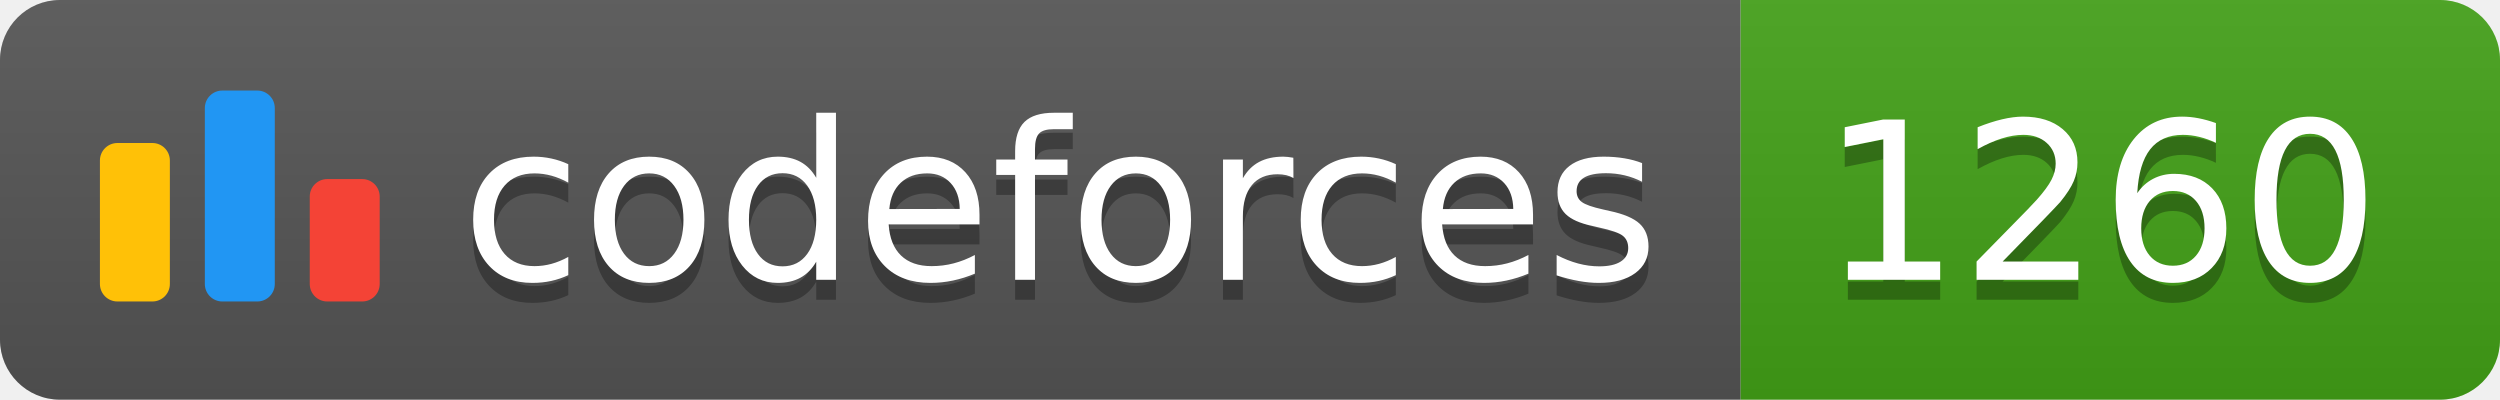
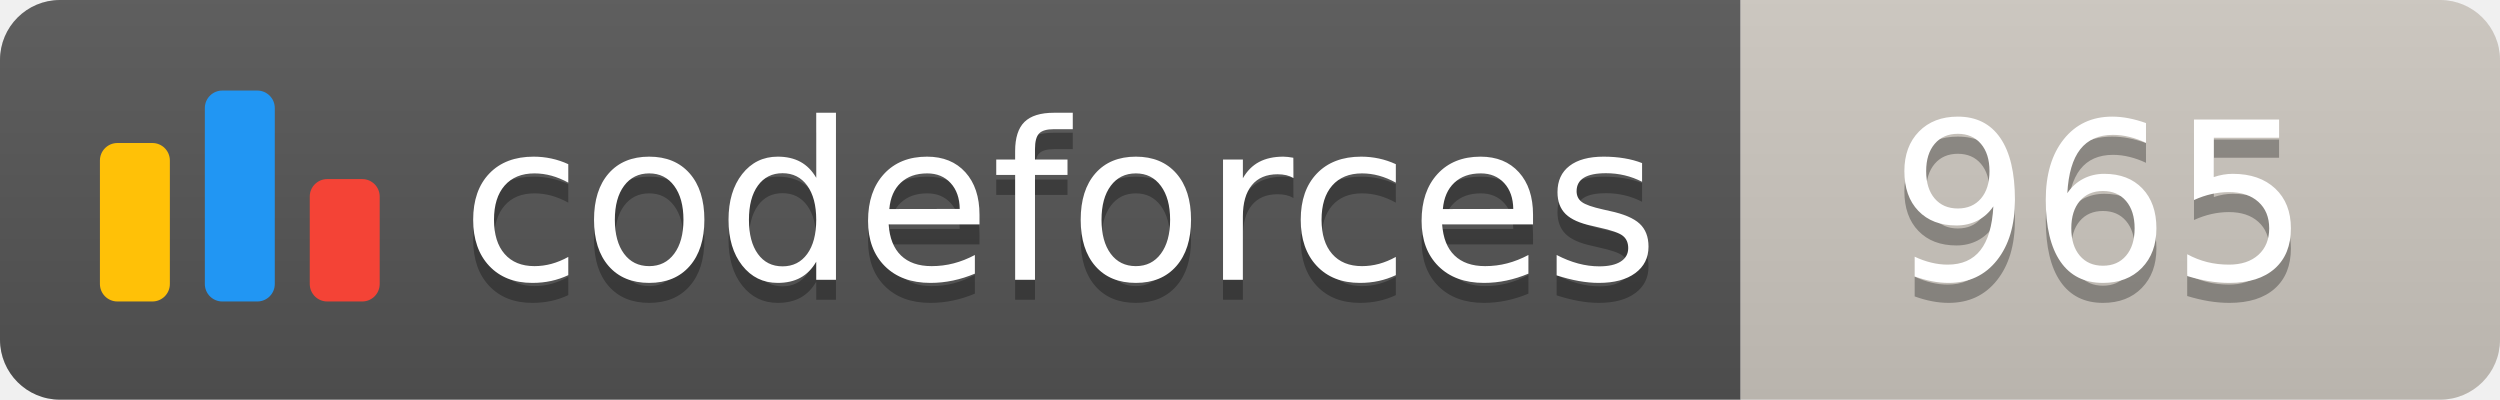
<svg xmlns="http://www.w3.org/2000/svg" width="125.1" height="20">
  <linearGradient id="smooth" x2="0" y2="100%">
    <stop offset="0" stop-color="#bbb" stop-opacity=".1" />
    <stop offset="1" stop-opacity=".1" />
  </linearGradient>
  <clipPath id="round">
    <rect width="125.1" height="20" rx="3" fill="#fff" />
  </clipPath>
  <g clip-path="url(#round)">
    <rect width="87.1" height="20" fill="#555" />
-     <rect x="87.1" width="38.0" height="20" fill="#43A217" />
+     <rect x="87.1" width="38.0" height="20" fill="#cec8c1" />
    <rect width="125.1" height="20" fill="url(#smooth)" />
  </g>
  <g fill="#fff" text-anchor="middle" font-family="DejaVu Sans,Verdana,Geneva,sans-serif" font-size="110">
    <svg x="5" y="3" class="logo" width="14" height="14" viewBox="0 0 32 25" fill="none">
      <rect y="6" width="8" height="18.125" rx="2" fill="#FFC107" />
      <rect x="24" y="10.125" width="8" height="14" rx="2" fill="#F44336" />
      <rect x="12" width="8" height="24.125" rx="2" fill="#2196F3" />
    </svg>
    <text x="530.5" y="150" fill="#010101" fill-opacity=".3" transform="scale(0.1)" textLength="601.0" lengthAdjust="spacing">codeforces
        </text>
    <text x="530.5" y="140" transform="scale(0.1)" textLength="601.0" lengthAdjust="spacing">codeforces</text>
-     <text x="1051.0" y="150" fill="#010101" fill-opacity=".3" transform="scale(0.1)" textLength="280.0" lengthAdjust="spacing">1260
+     <text x="1051.0" y="150" fill="#010101" fill-opacity=".3" transform="scale(0.1)" textLength="280.0" lengthAdjust="spacing">965
        </text>
-     <text x="1051.0" y="140" transform="scale(0.1)" textLength="280.0" lengthAdjust="spacing">1260</text>
+     <text x="1051.0" y="140" transform="scale(0.1)" textLength="280.0" lengthAdjust="spacing">965</text>
  </g>
</svg>
